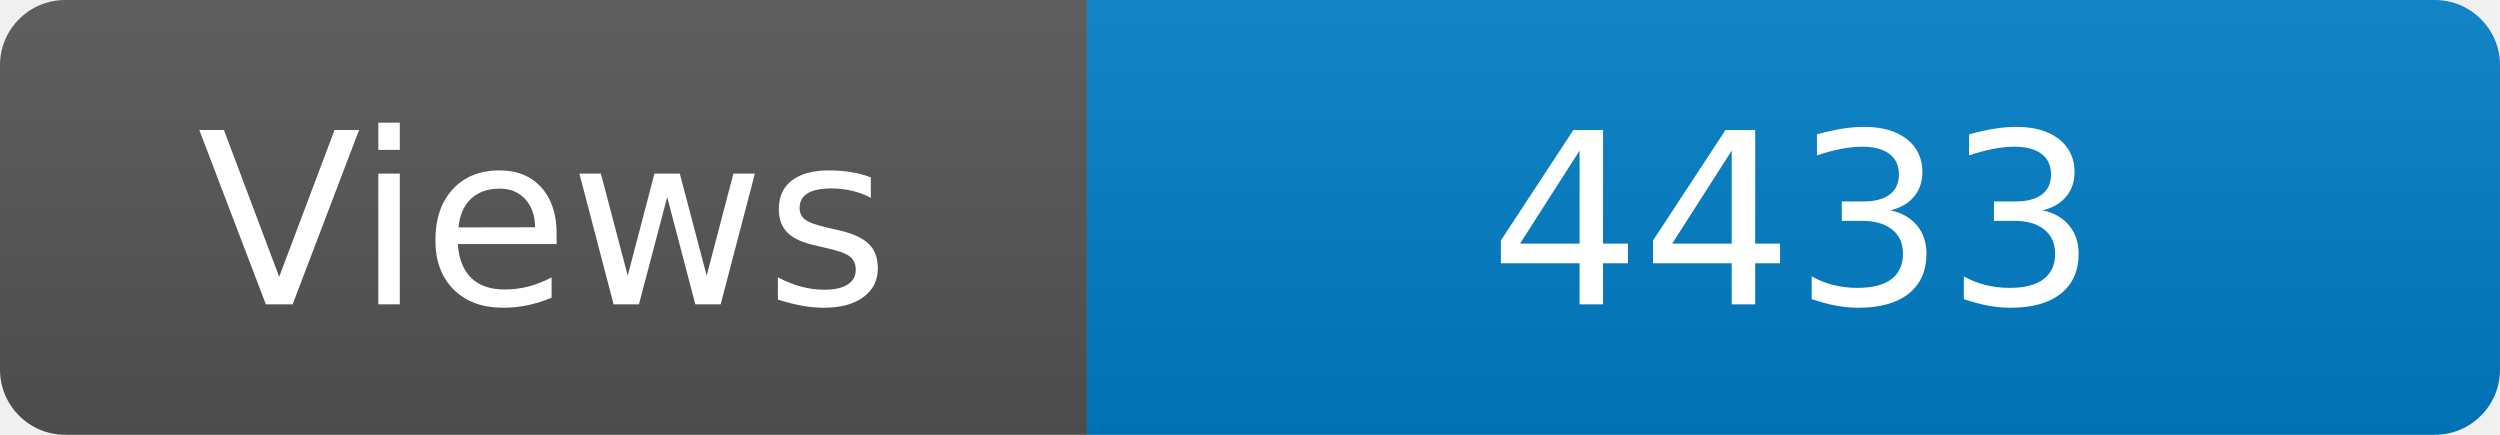
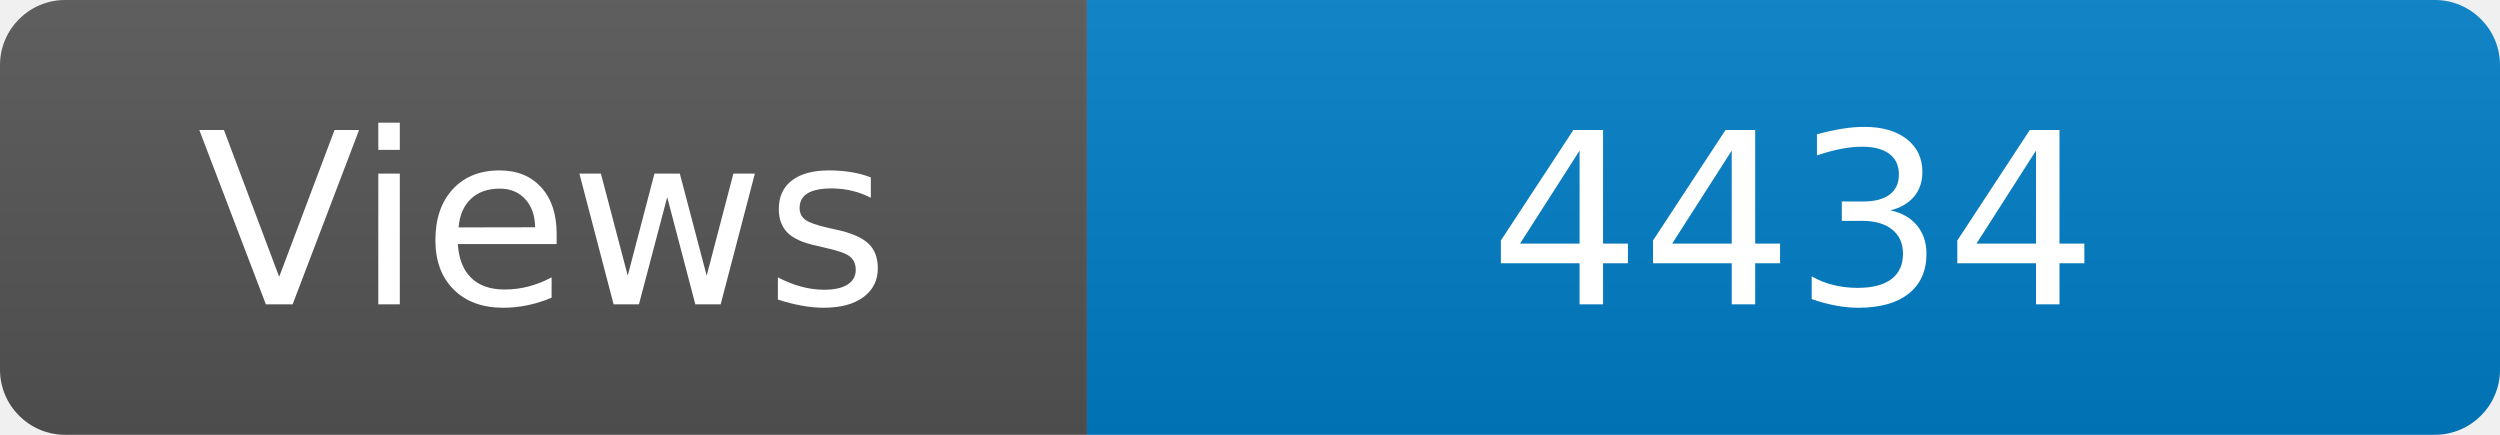
<svg xmlns="http://www.w3.org/2000/svg" width="115" height="20" role="img" aria-label="Maintained?: yes">
  <linearGradient id="s" x2="0" y2="100%">
    <stop offset="0" stop-color="#bbb" stop-opacity=".1" />
    <stop offset="1" stop-opacity=".1" />
  </linearGradient>
  <clipPath id="r">
    <rect width="115" height="20" rx="3" fill="#fff" />
  </clipPath>
  <g clip-path="url(#r)">
    <rect width="50" height="20" fill="#555" />
    <rect x="50" width="160" height="20" fill="#007ec6" />
    <rect width="115" height="20" fill="url(#s)" />
  </g>
  <g fill="#fff" text-anchor="middle" font-family="Verdana,Geneva,DejaVu Sans,sans-serif" font-size="110">
    <text x="250" y="140" transform="scale(.1)" fill="#fff">Views</text>
-     <text x="825" y="140" transform="scale(.1)" fill="#fff">4433</text>
+     <text x="825" y="140" transform="scale(.1)" fill="#fff">4434</text>
  </g>
</svg>
